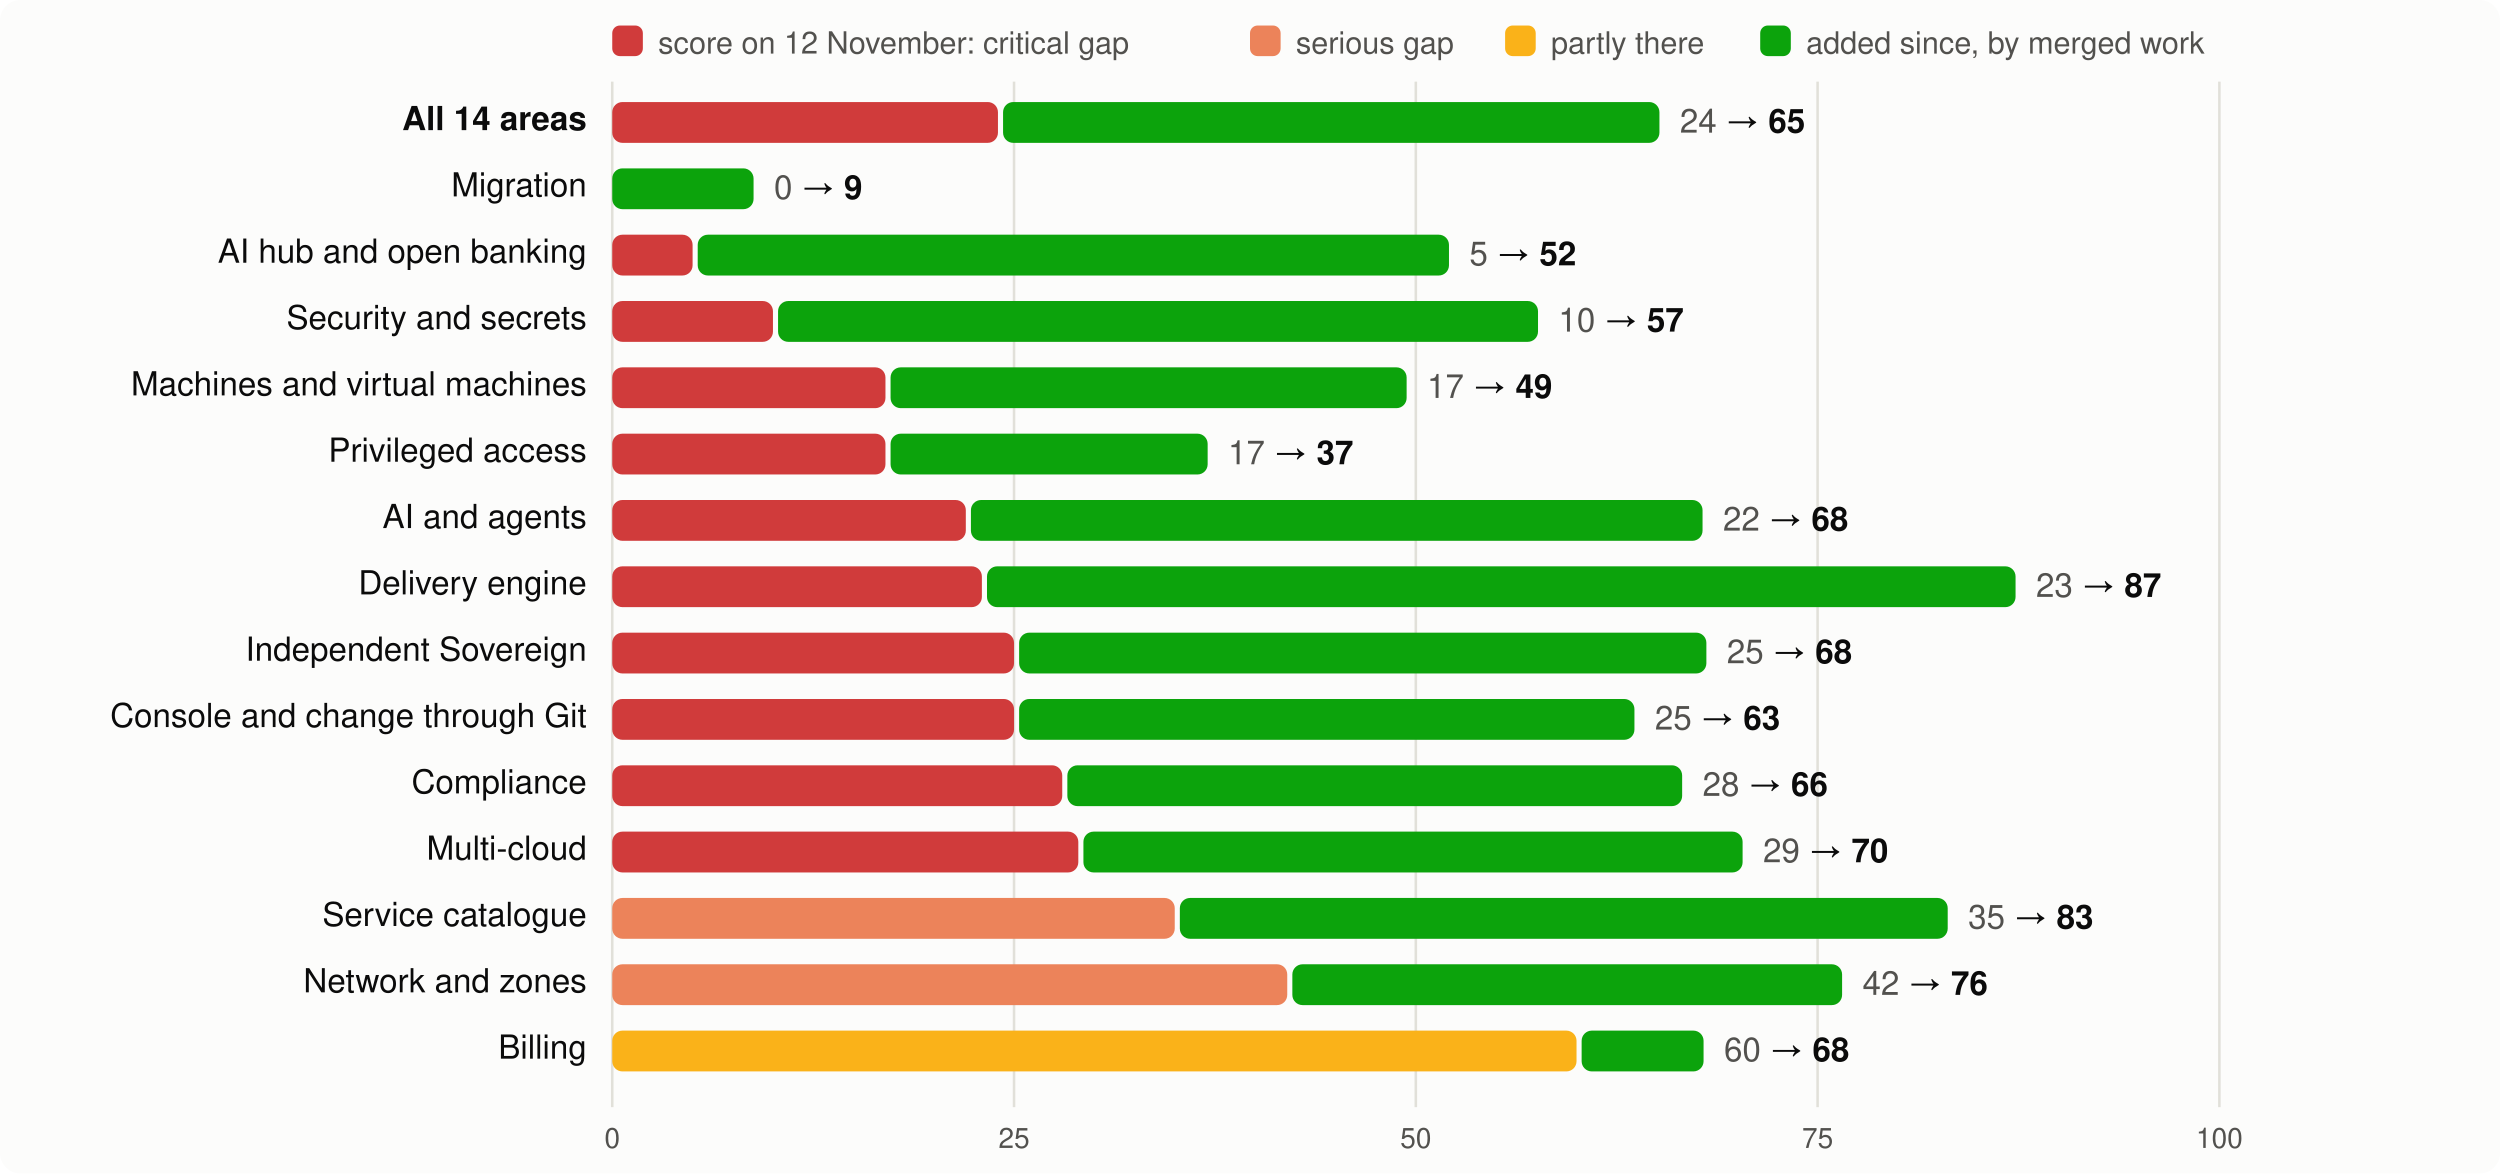
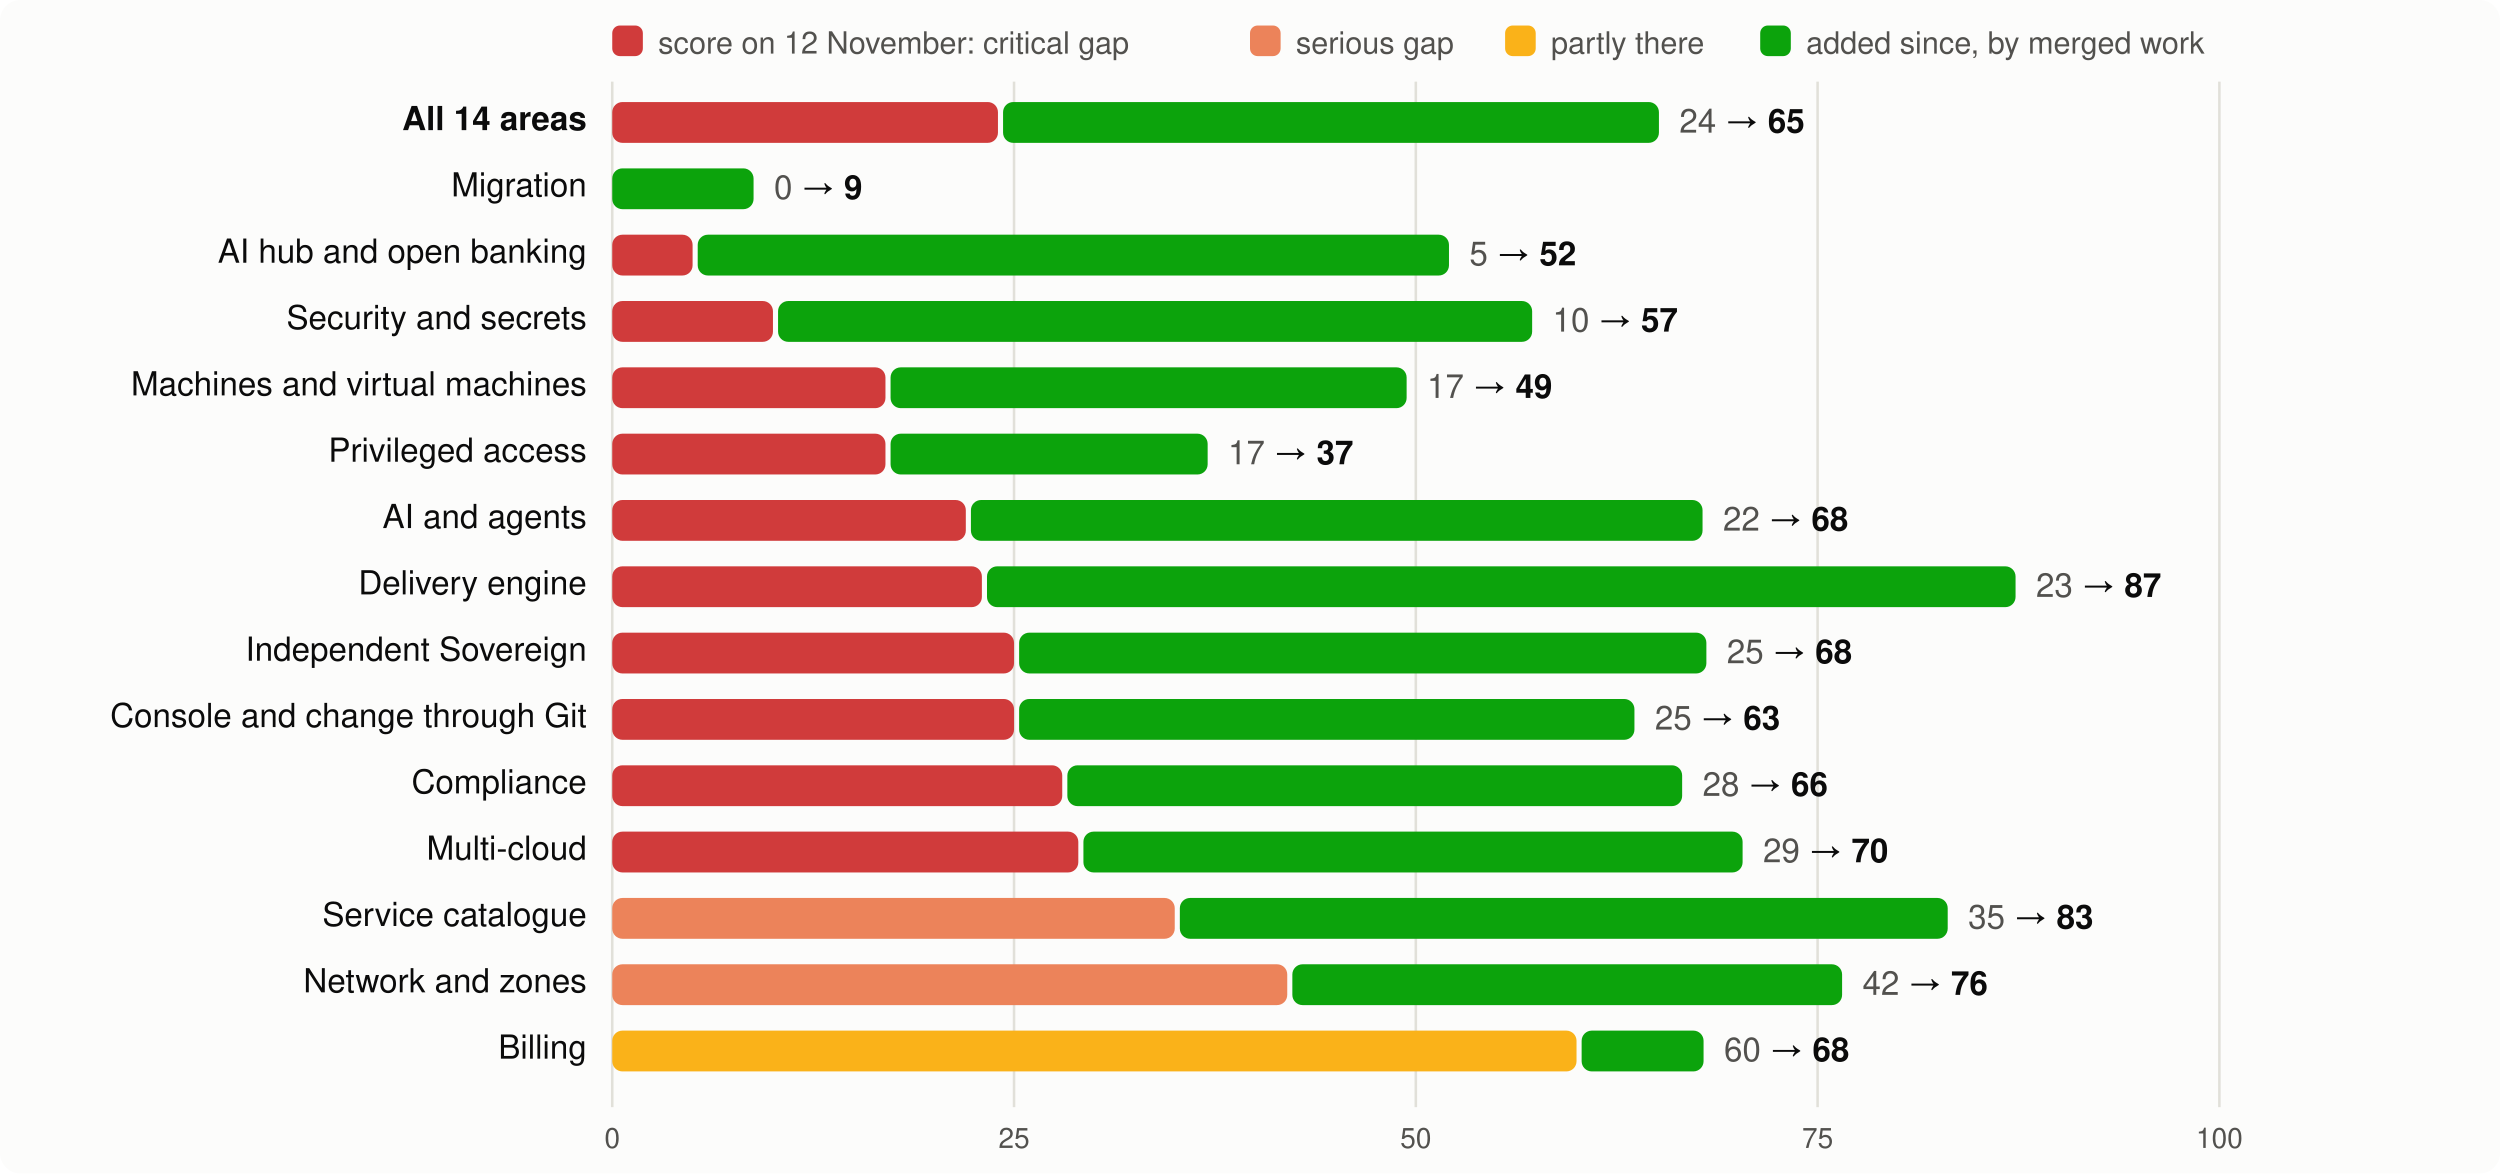
<svg xmlns="http://www.w3.org/2000/svg" viewBox="0 0 980 460" width="980" height="460" font-family="system-ui,-apple-system,Segoe UI,Helvetica,Arial,sans-serif" font-size="13">
  <rect width="980" height="460" rx="8" fill="#fcfcfb" />
  <rect x="240" y="10" width="12" height="12" rx="3" fill="#d03b3b" />
  <text x="258" y="21" fill="#52514e" font-size="12">score on 12 November: critical gap</text>
  <rect x="490" y="10" width="12" height="12" rx="3" fill="#ec835a" />
  <text x="508" y="21" fill="#52514e" font-size="12">serious gap</text>
  <rect x="590" y="10" width="12" height="12" rx="3" fill="#fab219" />
  <text x="608" y="21" fill="#52514e" font-size="12">partly there</text>
  <rect x="690" y="10" width="12" height="12" rx="3" fill="#0ca30c" />
  <text x="708" y="21" fill="#52514e" font-size="12">added since, by merged work</text>
  <line x1="240.0" x2="240.0" y1="32" y2="434" stroke="#e1e0d9" />
  <text x="240.0" y="450" text-anchor="middle" fill="#52514e" font-size="11">0</text>
  <line x1="397.5" x2="397.5" y1="32" y2="434" stroke="#e1e0d9" />
  <text x="397.5" y="450" text-anchor="middle" fill="#52514e" font-size="11">25</text>
  <line x1="555.0" x2="555.0" y1="32" y2="434" stroke="#e1e0d9" />
  <text x="555.0" y="450" text-anchor="middle" fill="#52514e" font-size="11">50</text>
  <line x1="712.5" x2="712.5" y1="32" y2="434" stroke="#e1e0d9" />
  <text x="712.5" y="450" text-anchor="middle" fill="#52514e" font-size="11">75</text>
  <line x1="870.0" x2="870.0" y1="32" y2="434" stroke="#e1e0d9" />
  <text x="870.0" y="450" text-anchor="middle" fill="#52514e" font-size="11">100</text>
  <text x="230" y="51" text-anchor="end" fill="#0b0b0b" font-weight="600">All 14 areas</text>
  <rect x="240" y="40" width="151.2" height="16" rx="4" fill="#d03b3b" />
-   <rect x="393.2" y="40" width="257.3" height="16" rx="4" fill="#0ca30c" />
-   <text x="658.5" y="52" fill="#0b0b0b">
+   <rect x="393.2" y="40" width="257.1" height="16" rx="4" fill="#0ca30c" />
+   <text x="658.3" y="52" fill="#0b0b0b">
    <tspan fill="#52514e">24</tspan> → <tspan font-weight="600">65</tspan>
  </text>
  <text x="230" y="77" text-anchor="end" fill="#0b0b0b" font-weight="400">Migration</text>
  <rect x="240.0" y="66" width="55.4" height="16" rx="4" fill="#0ca30c" />
  <text x="303.4" y="78" fill="#0b0b0b">
    <tspan fill="#52514e">0</tspan> → <tspan font-weight="600">9</tspan>
  </text>
  <text x="230" y="103" text-anchor="end" fill="#0b0b0b" font-weight="400">AI hub and open banking</text>
  <rect x="240" y="92" width="31.5" height="16" rx="4" fill="#d03b3b" />
  <rect x="273.5" y="92" width="294.5" height="16" rx="4" fill="#0ca30c" />
  <text x="576.0" y="104" fill="#0b0b0b">
    <tspan fill="#52514e">5</tspan> → <tspan font-weight="600">52</tspan>
  </text>
  <text x="230" y="129" text-anchor="end" fill="#0b0b0b" font-weight="400">Security and secrets</text>
  <rect x="240" y="118" width="63.0" height="16" rx="4" fill="#d03b3b" />
-   <rect x="305.0" y="118" width="297.9" height="16" rx="4" fill="#0ca30c" />
-   <text x="610.9" y="130" fill="#0b0b0b">
+   <rect x="305.0" y="118" width="295.6" height="16" rx="4" fill="#0ca30c" />
+   <text x="608.6" y="130" fill="#0b0b0b">
    <tspan fill="#52514e">10</tspan> → <tspan font-weight="600">57</tspan>
  </text>
  <text x="230" y="155" text-anchor="end" fill="#0b0b0b" font-weight="400">Machines and virtual machines</text>
  <rect x="240" y="144" width="107.1" height="16" rx="4" fill="#d03b3b" />
  <rect x="349.1" y="144" width="202.3" height="16" rx="4" fill="#0ca30c" />
  <text x="559.4" y="156" fill="#0b0b0b">
    <tspan fill="#52514e">17</tspan> → <tspan font-weight="600">49</tspan>
  </text>
  <text x="230" y="181" text-anchor="end" fill="#0b0b0b" font-weight="400">Privileged access</text>
  <rect x="240" y="170" width="107.1" height="16" rx="4" fill="#d03b3b" />
  <rect x="349.1" y="170" width="124.3" height="16" rx="4" fill="#0ca30c" />
  <text x="481.4" y="182" fill="#0b0b0b">
    <tspan fill="#52514e">17</tspan> → <tspan font-weight="600">37</tspan>
  </text>
  <text x="230" y="207" text-anchor="end" fill="#0b0b0b" font-weight="400">AI and agents</text>
  <rect x="240" y="196" width="138.6" height="16" rx="4" fill="#d03b3b" />
  <rect x="380.6" y="196" width="286.8" height="16" rx="4" fill="#0ca30c" />
  <text x="675.4" y="208" fill="#0b0b0b">
    <tspan fill="#52514e">22</tspan> → <tspan font-weight="600">68</tspan>
  </text>
  <text x="230" y="233" text-anchor="end" fill="#0b0b0b" font-weight="400">Delivery engine</text>
  <rect x="240" y="222" width="144.9" height="16" rx="4" fill="#d03b3b" />
  <rect x="386.9" y="222" width="403.2" height="16" rx="4" fill="#0ca30c" />
  <text x="798.1" y="234" fill="#0b0b0b">
    <tspan fill="#52514e">23</tspan> → <tspan font-weight="600">87</tspan>
  </text>
  <text x="230" y="259" text-anchor="end" fill="#0b0b0b" font-weight="400">Independent Sovereign</text>
  <rect x="240" y="248" width="157.5" height="16" rx="4" fill="#d03b3b" />
  <rect x="399.5" y="248" width="269.4" height="16" rx="4" fill="#0ca30c" />
  <text x="676.9" y="260" fill="#0b0b0b">
    <tspan fill="#52514e">25</tspan> → <tspan font-weight="600">68</tspan>
  </text>
  <text x="230" y="285" text-anchor="end" fill="#0b0b0b" font-weight="400">Console and change through Git</text>
  <rect x="240" y="274" width="157.5" height="16" rx="4" fill="#d03b3b" />
  <rect x="399.5" y="274" width="241.2" height="16" rx="4" fill="#0ca30c" />
  <text x="648.7" y="286" fill="#0b0b0b">
    <tspan fill="#52514e">25</tspan> → <tspan font-weight="600">63</tspan>
  </text>
  <text x="230" y="311" text-anchor="end" fill="#0b0b0b" font-weight="400">Compliance</text>
  <rect x="240" y="300" width="176.4" height="16" rx="4" fill="#d03b3b" />
  <rect x="418.4" y="300" width="241.0" height="16" rx="4" fill="#0ca30c" />
  <text x="667.4" y="312" fill="#0b0b0b">
    <tspan fill="#52514e">28</tspan> → <tspan font-weight="600">66</tspan>
  </text>
  <text x="230" y="337" text-anchor="end" fill="#0b0b0b" font-weight="400">Multi-cloud</text>
  <rect x="240" y="326" width="182.7" height="16" rx="4" fill="#d03b3b" />
  <rect x="424.7" y="326" width="258.4" height="16" rx="4" fill="#0ca30c" />
  <text x="691.1" y="338" fill="#0b0b0b">
    <tspan fill="#52514e">29</tspan> → <tspan font-weight="600">70</tspan>
  </text>
  <text x="230" y="363" text-anchor="end" fill="#0b0b0b" font-weight="400">Service catalogue</text>
  <rect x="240" y="352" width="220.5" height="16" rx="4" fill="#ec835a" />
  <rect x="462.5" y="352" width="301.0" height="16" rx="4" fill="#0ca30c" />
  <text x="771.5" y="364" fill="#0b0b0b">
    <tspan fill="#52514e">35</tspan> → <tspan font-weight="600">83</tspan>
  </text>
  <text x="230" y="389" text-anchor="end" fill="#0b0b0b" font-weight="400">Network and zones</text>
  <rect x="240" y="378" width="264.6" height="16" rx="4" fill="#ec835a" />
  <rect x="506.6" y="378" width="215.5" height="16" rx="4" fill="#0ca30c" />
  <text x="730.1" y="390" fill="#0b0b0b">
    <tspan fill="#52514e">42</tspan> → <tspan font-weight="600">76</tspan>
  </text>
  <text x="230" y="415" text-anchor="end" fill="#0b0b0b" font-weight="400">Billing</text>
  <rect x="240" y="404" width="378.0" height="16" rx="4" fill="#fab219" />
  <rect x="620.0" y="404" width="47.8" height="16" rx="4" fill="#0ca30c" />
  <text x="675.8" y="416" fill="#0b0b0b">
    <tspan fill="#52514e">60</tspan> → <tspan font-weight="600">68</tspan>
  </text>
</svg>
